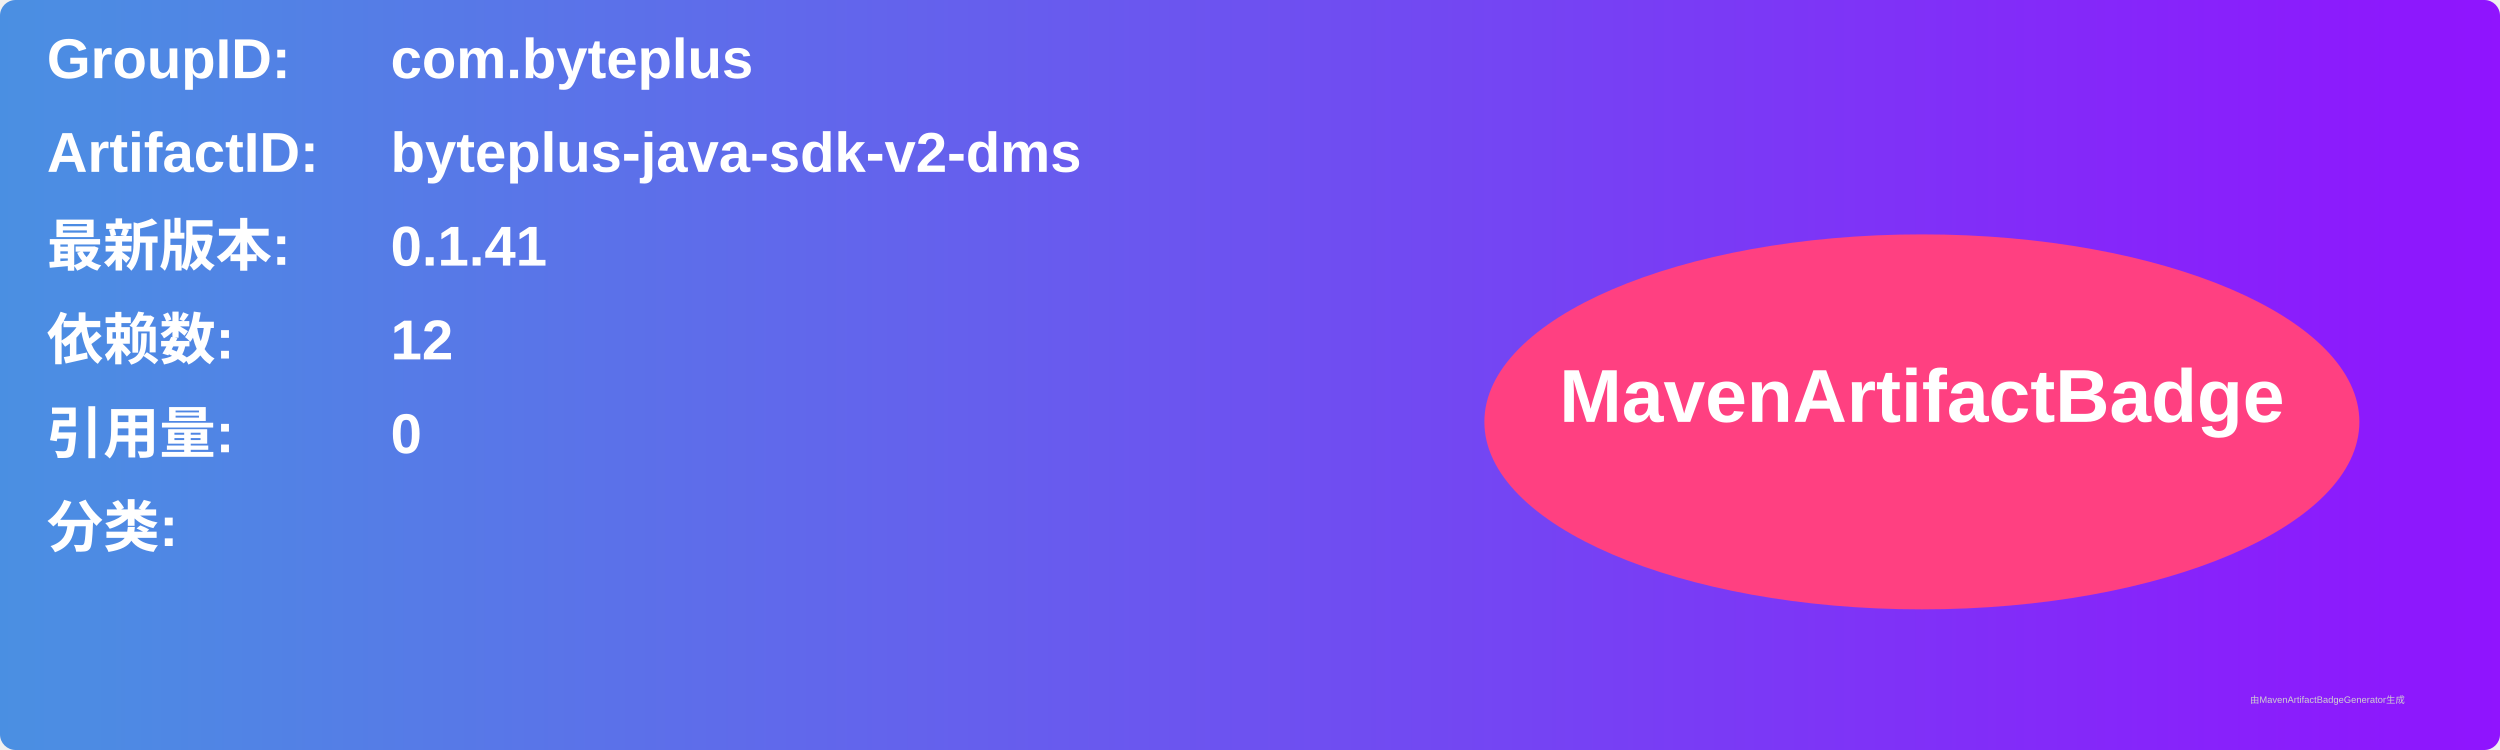
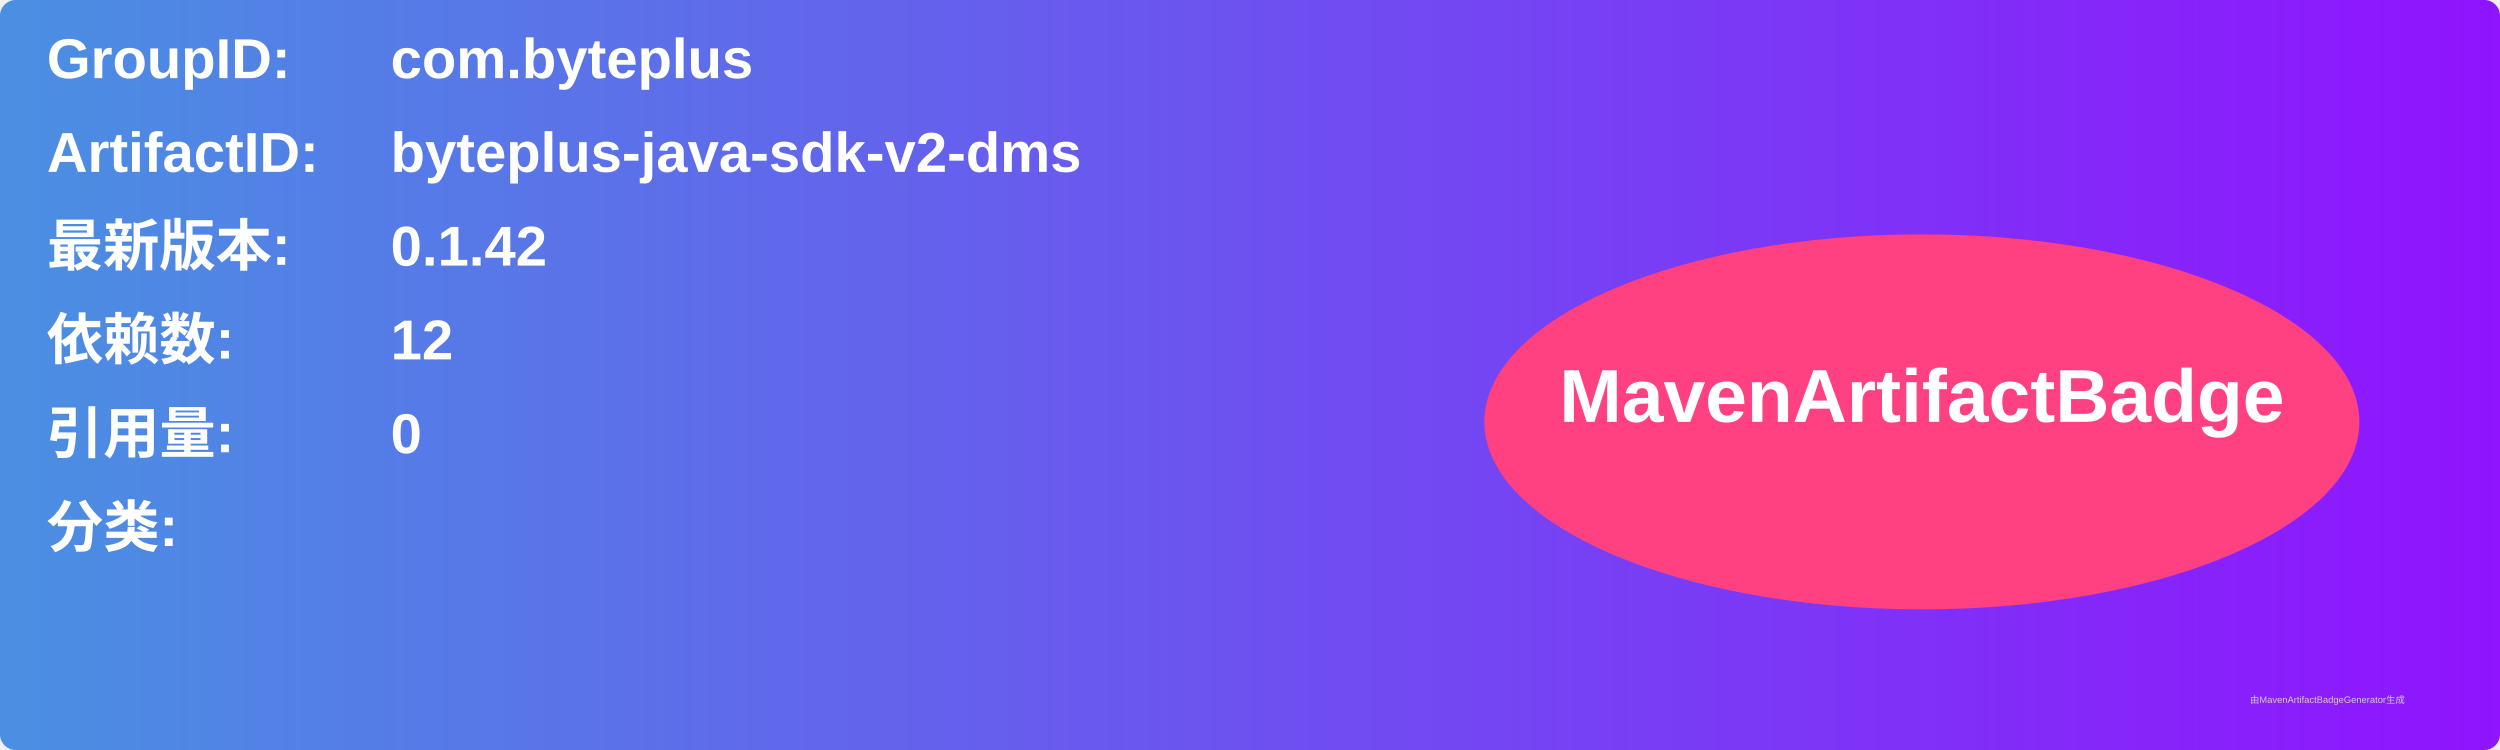
<svg xmlns="http://www.w3.org/2000/svg" width="800" height="240" viewBox="0 0 800 240">
  <linearGradient id="grad" x1="0%" y1="0%" x2="100%" y2="0%">
    <stop offset="0%" stop-color="#4a90e2" />
    <stop offset="100%" stop-color="#9013fe" />
  </linearGradient>
  <rect width="100%" height="100%" rx="5" ry="5" fill="url(#grad)" />
  <g transform="translate(15, 15)">
    <text x="0" y="10" font-family="Arial" font-size="18" fill="white" font-weight="bold" width="260">GroupID:</text>
    <text x="110" y="10" font-family="Arial" font-size="18" fill="white" font-weight="bold" width="460">com.byteplus</text>
    <text x="0" y="40" font-family="Arial" font-size="18" fill="white" font-weight="bold" width="260">ArtifactID:</text>
    <text x="110" y="40" font-family="Arial" font-size="18" fill="white" font-weight="bold" width="460">byteplus-java-sdk-v2-dms</text>
    <text x="0" y="70" font-family="Arial" font-size="18" fill="white" font-weight="bold">最新版本:</text>
    <text x="110" y="70" font-family="Arial" font-size="18" fill="white" font-weight="bold">
-       <tspan font-weight="bold">0.1.41</tspan>
+       <tspan font-weight="bold">0.1.42</tspan>
    </text>
    <text x="0" y="100" font-family="Arial" font-size="18" fill="white" font-weight="bold">依赖数: </text>
    <text x="110" y="100" font-family="Arial" font-size="18" fill="white">
      <tspan font-weight="bold">12</tspan>
    </text>
    <text x="0" y="130" font-family="Arial" font-size="18" fill="white" font-weight="bold">引用量: </text>
    <text x="110" y="130" font-family="Arial" font-size="18" fill="white">
      <tspan font-weight="bold">0</tspan>
    </text>
    <text x="0" y="160" font-family="Arial" font-size="18" fill="white" font-weight="bold">分类:</text>
    <text x="10" y="190" font-family="Arial" font-size="10" fill="white">
      <tspan font-weight="bold" />
    </text>
    <ellipse cx="600" cy="120" rx="140" ry="60" fill="#ff4081" />
    <text x="600" y="120" text-anchor="middle" font-family="Arial" font-size="24" fill="white" font-weight="bold">MavenArtifactBadge</text>
  </g>
  <text x="720" y="225" font-family="Arial" font-size="3" fill="#d0d0d0">由MavenArtifactBadgeGenerator生成</text>
</svg>
